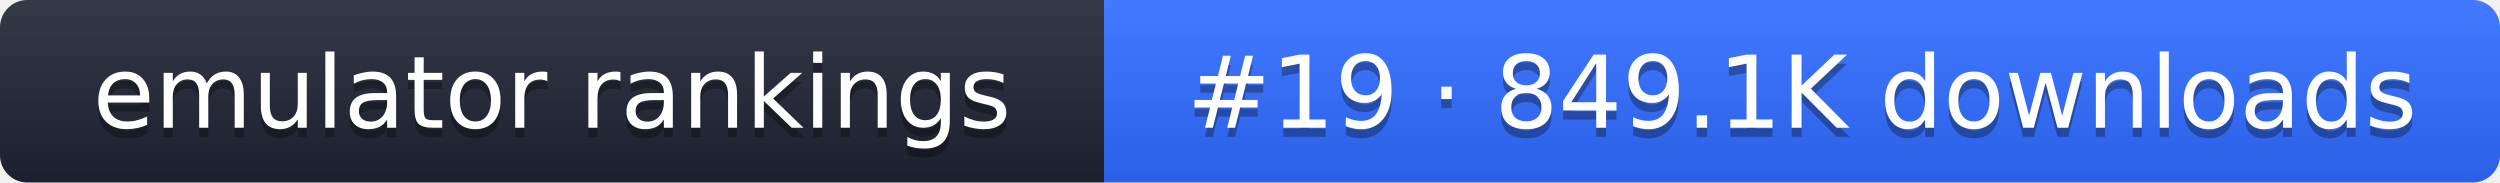
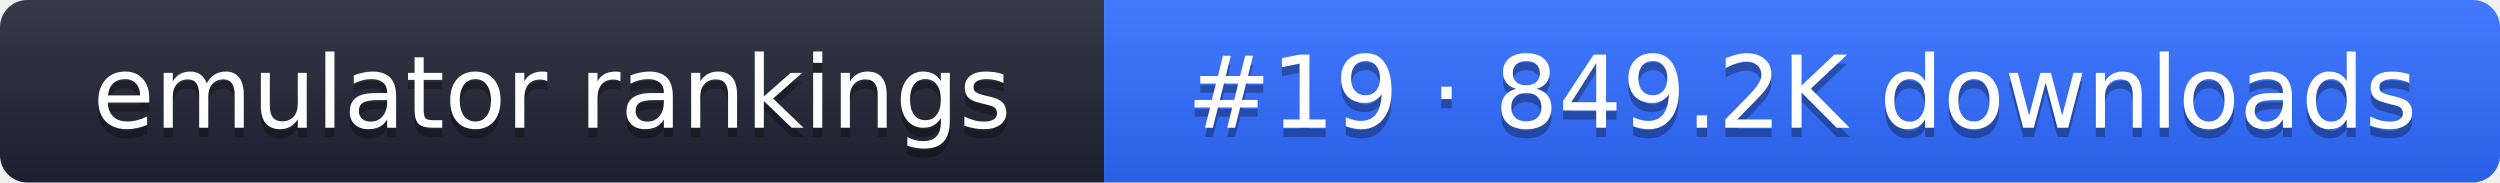
- <svg xmlns="http://www.w3.org/2000/svg" width="274" height="20" role="img" aria-label="emulator rankings: #19 · 849.1K downloads">
+ <svg xmlns="http://www.w3.org/2000/svg" width="274" height="20" role="img" aria-label="emulator rankings: #19 · 849.2K downloads">
  <linearGradient id="g" x2="0" y2="100%">
    <stop offset="0" stop-color="#fff" stop-opacity=".1" />
    <stop offset="1" stop-opacity=".1" />
  </linearGradient>
  <clipPath id="r">
    <rect width="274" height="20" rx="3" fill="#fff" />
  </clipPath>
  <g clip-path="url(#r)">
    <rect width="121" height="20" fill="#1f2433" />
    <rect x="121" width="153" height="20" fill="#2f6bff" />
    <rect width="274" height="20" fill="url(#g)" />
  </g>
  <g fill="#fff" text-anchor="middle" font-family="Verdana,DejaVu Sans,sans-serif" font-size="11">
    <text x="60.5" y="15" fill="#010101" fill-opacity=".3">emulator rankings</text>
    <text x="60.5" y="14">emulator rankings</text>
-     <text x="197.5" y="15" fill="#010101" fill-opacity=".3">#19 · 849.1K downloads</text>
-     <text x="197.5" y="14">#19 · 849.1K downloads</text>
+     <text x="197.5" y="15" fill="#010101" fill-opacity=".3">#19 · 849.2K downloads</text>
+     <text x="197.5" y="14">#19 · 849.2K downloads</text>
  </g>
</svg>
